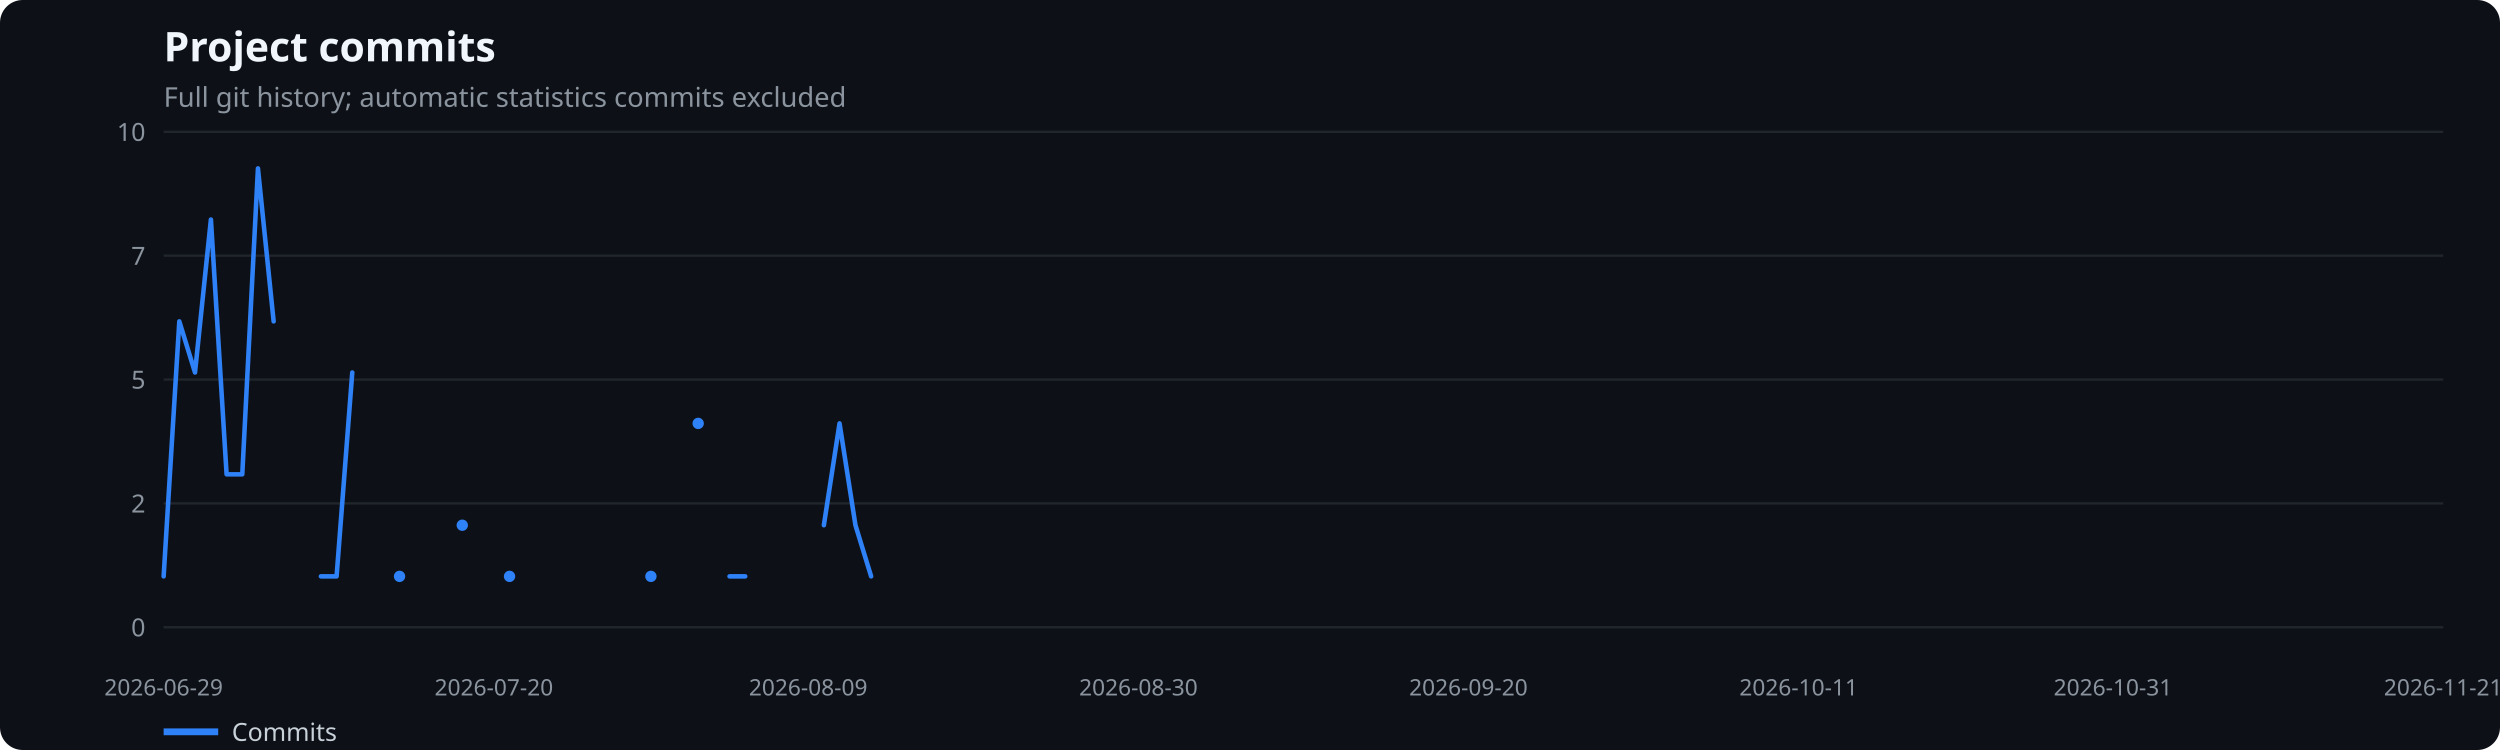
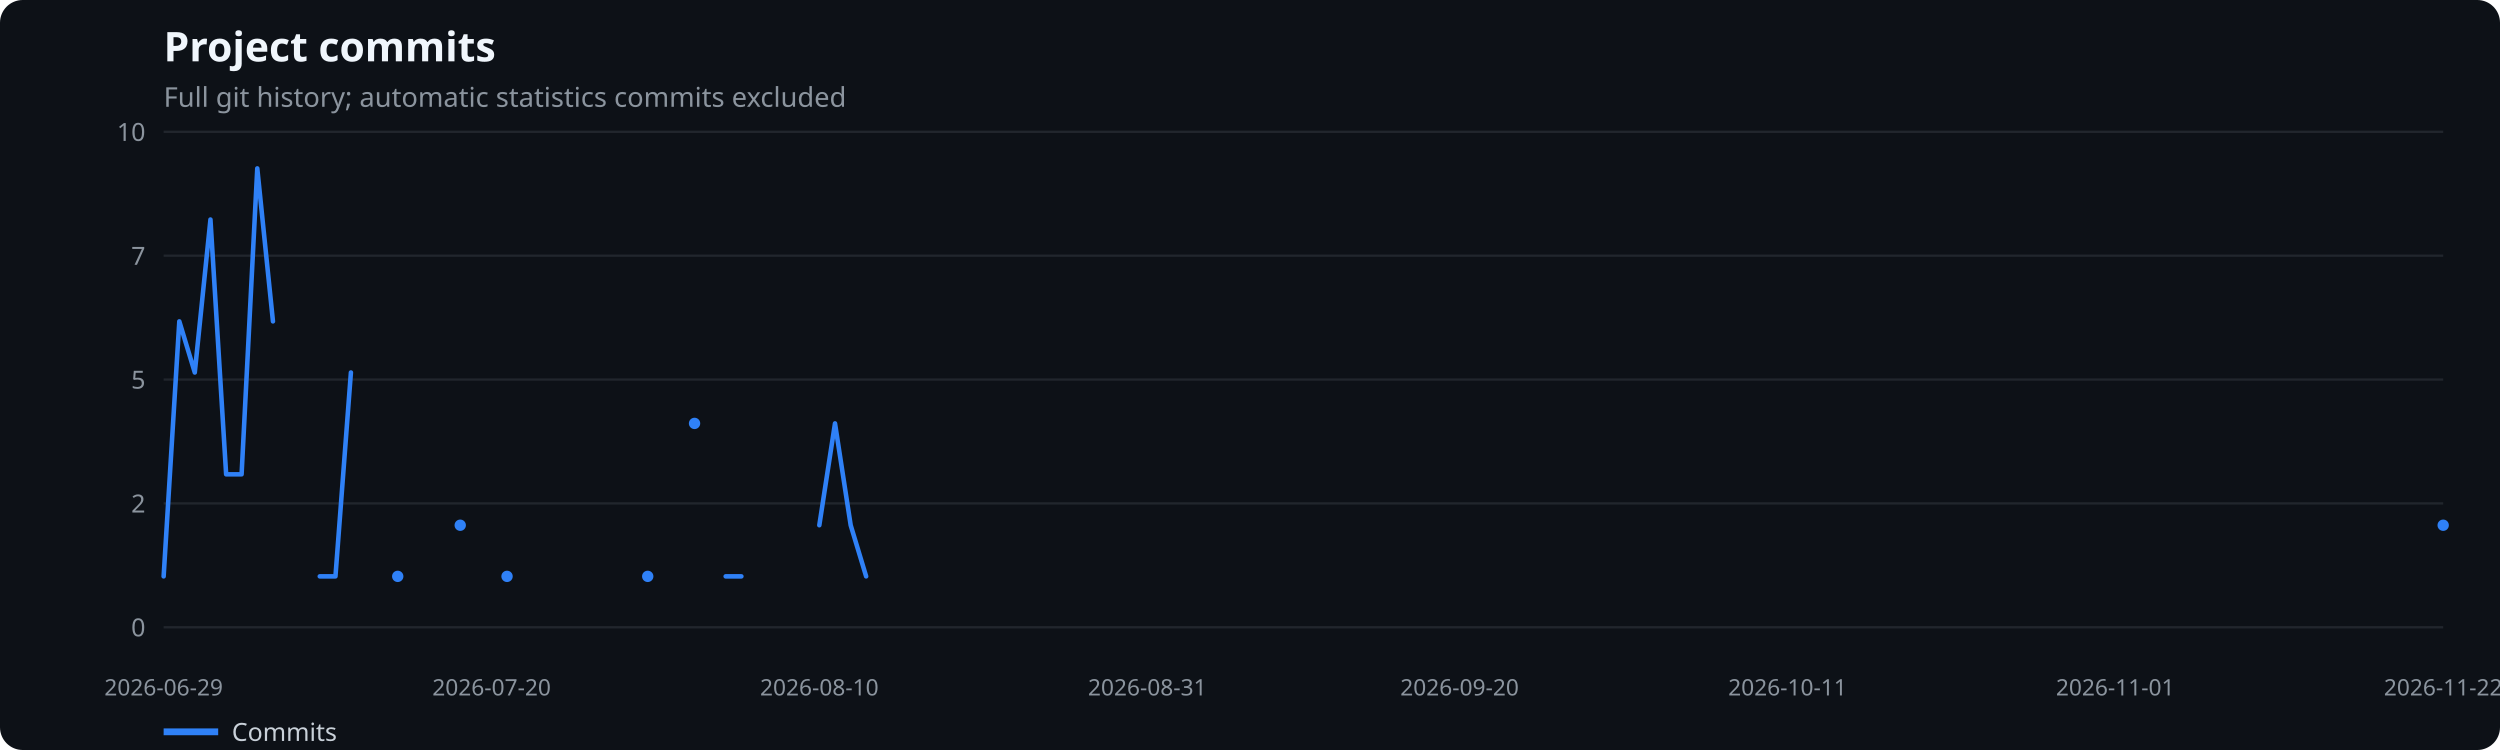
<svg xmlns="http://www.w3.org/2000/svg" width="1100" height="330" viewBox="0 0 1100 330" role="img" aria-label="Project commits">
  <rect width="100%" height="100%" fill="#0d1117" rx="10" />
  <text x="72" y="27" fill="#f0f6fc" font-family="system-ui,sans-serif" font-size="18" font-weight="600">Project commits</text>
  <text x="72" y="47" fill="#8b949e" font-family="system-ui,sans-serif" font-size="12">Full git history; automatic statistics commits excluded</text>
  <line x1="72" x2="1075" y1="276.0" y2="276.0" stroke="#21262d" />
  <text x="64" y="280.0" text-anchor="end" fill="#8b949e" font-family="system-ui,sans-serif" font-size="11">0</text>
  <line x1="72" x2="1075" y1="221.5" y2="221.5" stroke="#21262d" />
  <text x="64" y="225.5" text-anchor="end" fill="#8b949e" font-family="system-ui,sans-serif" font-size="11">2</text>
  <line x1="72" x2="1075" y1="167.0" y2="167.0" stroke="#21262d" />
  <text x="64" y="171.0" text-anchor="end" fill="#8b949e" font-family="system-ui,sans-serif" font-size="11">5</text>
  <line x1="72" x2="1075" y1="112.5" y2="112.5" stroke="#21262d" />
  <text x="64" y="116.5" text-anchor="end" fill="#8b949e" font-family="system-ui,sans-serif" font-size="11">7</text>
  <line x1="72" x2="1075" y1="58.0" y2="58.0" stroke="#21262d" />
  <text x="64" y="62.0" text-anchor="end" fill="#8b949e" font-family="system-ui,sans-serif" font-size="11">10</text>
  <text x="72.0" y="306" text-anchor="middle" fill="#8b949e" font-family="system-ui,sans-serif" font-size="10">2026-06-29</text>
-   <text x="217.3" y="306" text-anchor="middle" fill="#8b949e" font-family="system-ui,sans-serif" font-size="10">2026-07-20</text>
-   <text x="355.6" y="306" text-anchor="middle" fill="#8b949e" font-family="system-ui,sans-serif" font-size="10">2026-08-09</text>
-   <text x="500.9" y="306" text-anchor="middle" fill="#8b949e" font-family="system-ui,sans-serif" font-size="10">2026-08-30</text>
-   <text x="646.1" y="306" text-anchor="middle" fill="#8b949e" font-family="system-ui,sans-serif" font-size="10">2026-09-20</text>
-   <text x="791.4" y="306" text-anchor="middle" fill="#8b949e" font-family="system-ui,sans-serif" font-size="10">2026-10-11</text>
-   <text x="929.7" y="306" text-anchor="middle" fill="#8b949e" font-family="system-ui,sans-serif" font-size="10">2026-10-31</text>
-   <text x="1075.0" y="306" text-anchor="middle" fill="#8b949e" font-family="system-ui,sans-serif" font-size="10">2026-11-21</text>
-   <polyline points="72.0,253.6 78.9,141.4 85.8,163.9 92.8,96.6 99.7,208.7 106.6,208.7 113.5,74.1 120.4,141.4" fill="none" stroke="#2f81f7" stroke-width="2" stroke-linecap="round" stroke-linejoin="round" />
-   <polyline points="141.2,253.6 148.1,253.6 155.0,163.9" fill="none" stroke="#2f81f7" stroke-width="2" stroke-linecap="round" stroke-linejoin="round" />
-   <circle cx="175.8" cy="253.6" r="2.5" fill="#2f81f7" />
-   <circle cx="203.4" cy="231.1" r="2.5" fill="#2f81f7" />
-   <circle cx="224.2" cy="253.6" r="2.5" fill="#2f81f7" />
-   <circle cx="286.4" cy="253.6" r="2.5" fill="#2f81f7" />
-   <circle cx="307.2" cy="186.3" r="2.5" fill="#2f81f7" />
-   <polyline points="321.0,253.6 327.9,253.6" fill="none" stroke="#2f81f7" stroke-width="2" stroke-linecap="round" stroke-linejoin="round" />
-   <polyline points="362.5,231.1 369.4,186.3 376.4,231.1 383.3,253.6" fill="none" stroke="#2f81f7" stroke-width="2" stroke-linecap="round" stroke-linejoin="round" />
+   <text x="216.3" y="306" text-anchor="middle" fill="#8b949e" font-family="system-ui,sans-serif" font-size="10">2026-07-20</text>
+   <text x="360.5" y="306" text-anchor="middle" fill="#8b949e" font-family="system-ui,sans-serif" font-size="10">2026-08-10</text>
+   <text x="504.8" y="306" text-anchor="middle" fill="#8b949e" font-family="system-ui,sans-serif" font-size="10">2026-08-31</text>
+   <text x="642.2" y="306" text-anchor="middle" fill="#8b949e" font-family="system-ui,sans-serif" font-size="10">2026-09-20</text>
+   <text x="786.5" y="306" text-anchor="middle" fill="#8b949e" font-family="system-ui,sans-serif" font-size="10">2026-10-11</text>
+   <text x="930.7" y="306" text-anchor="middle" fill="#8b949e" font-family="system-ui,sans-serif" font-size="10">2026-11-01</text>
+   <text x="1075.0" y="306" text-anchor="middle" fill="#8b949e" font-family="system-ui,sans-serif" font-size="10">2026-11-22</text>
+   <polyline points="72.0,253.6 78.9,141.4 85.7,163.9 92.6,96.6 99.5,208.7 106.3,208.7 113.2,74.1 120.1,141.4" fill="none" stroke="#2f81f7" stroke-width="2" stroke-linecap="round" stroke-linejoin="round" />
+   <polyline points="140.7,253.6 147.6,253.6 154.4,163.9" fill="none" stroke="#2f81f7" stroke-width="2" stroke-linecap="round" stroke-linejoin="round" />
+   <circle cx="175.0" cy="253.6" r="2.5" fill="#2f81f7" />
+   <circle cx="202.5" cy="231.1" r="2.5" fill="#2f81f7" />
+   <circle cx="223.1" cy="253.6" r="2.5" fill="#2f81f7" />
+   <circle cx="285.0" cy="253.6" r="2.5" fill="#2f81f7" />
+   <circle cx="305.6" cy="186.3" r="2.5" fill="#2f81f7" />
+   <polyline points="319.3,253.6 326.2,253.6" fill="none" stroke="#2f81f7" stroke-width="2" stroke-linecap="round" stroke-linejoin="round" />
+   <polyline points="360.5,231.1 367.4,186.3 374.3,231.1 381.1,253.6" fill="none" stroke="#2f81f7" stroke-width="2" stroke-linecap="round" stroke-linejoin="round" />
+   <circle cx="1075.0" cy="231.1" r="2.5" fill="#2f81f7" />
  <line x1="72" x2="96" y1="322" y2="322" stroke="#2f81f7" stroke-width="3" />
  <text x="102" y="326" fill="#c9d1d9" font-family="system-ui,sans-serif" font-size="11">Commits</text>
</svg>
